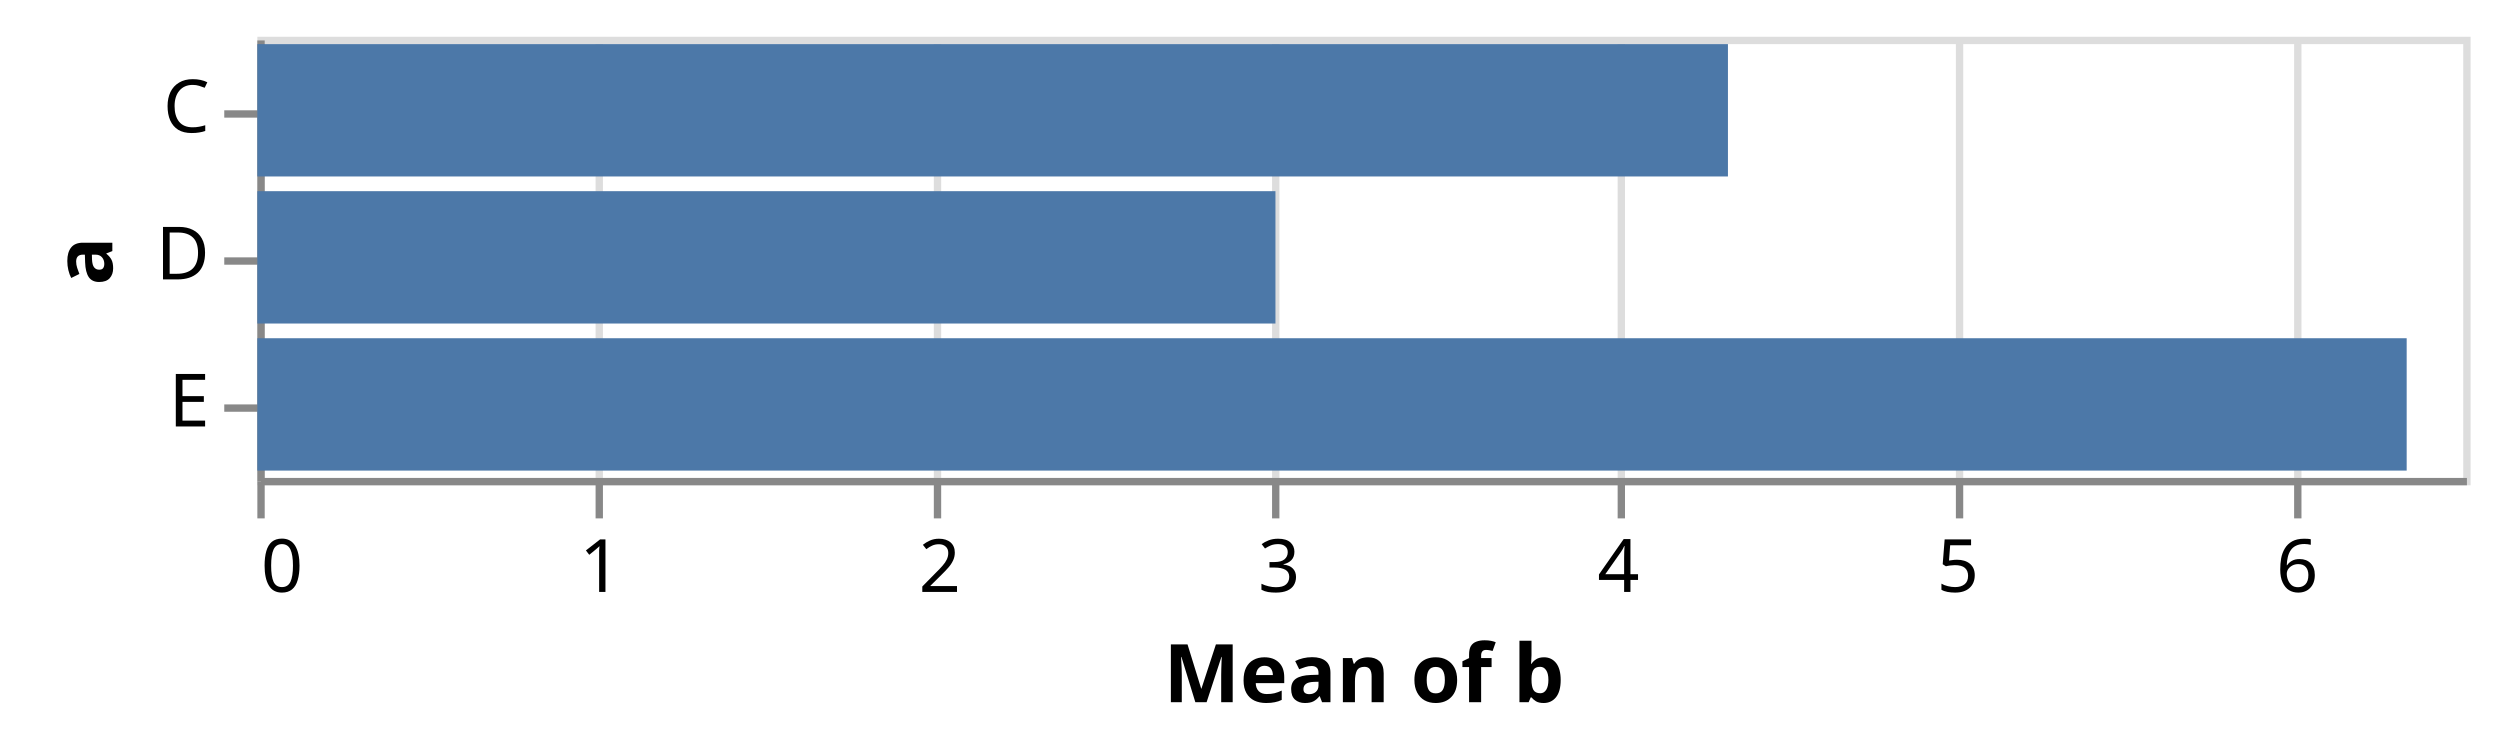
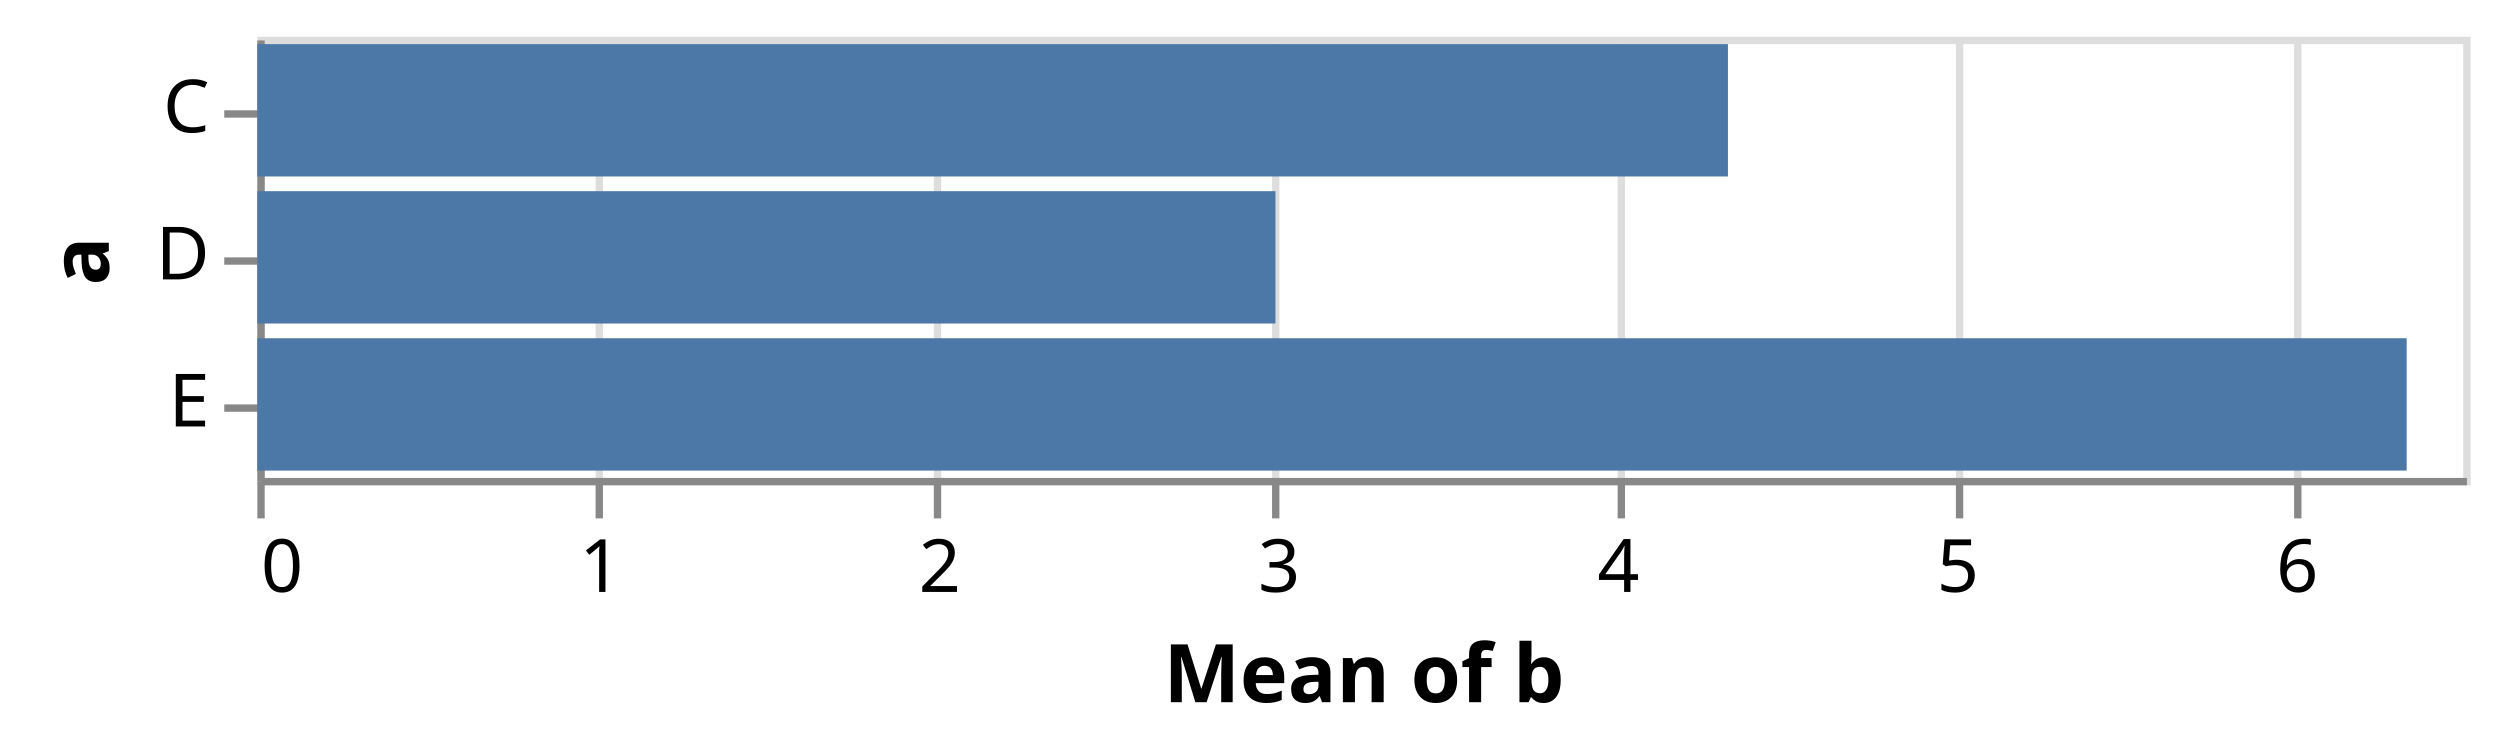
<svg xmlns="http://www.w3.org/2000/svg" version="1.1" class="marks" width="340" height="102" viewBox="0 0 340 102">
  <rect width="340" height="102" fill="white" />
  <g fill="none" stroke-miterlimit="10" transform="translate(35,5)">
    <g class="mark-group role-frame root" role="graphics-object" aria-roledescription="group mark container">
      <g transform="translate(0,0)">
        <path class="background" aria-hidden="true" d="M0.5,0.5h300v60h-300Z" stroke="#ddd" />
        <g>
          <g class="mark-group role-axis" aria-hidden="true">
            <g transform="translate(0.5,60.5)">
              <path class="background" aria-hidden="true" d="M0,0h0v0h0Z" pointer-events="none" />
              <g>
                <g class="mark-rule role-axis-grid" pointer-events="none">
                  <line transform="translate(0,0)" x2="0" y2="-60" stroke="#ddd" stroke-width="1" opacity="1" />
                  <line transform="translate(46,0)" x2="0" y2="-60" stroke="#ddd" stroke-width="1" opacity="1" />
                  <line transform="translate(92,0)" x2="0" y2="-60" stroke="#ddd" stroke-width="1" opacity="1" />
                  <line transform="translate(138,0)" x2="0" y2="-60" stroke="#ddd" stroke-width="1" opacity="1" />
                  <line transform="translate(185,0)" x2="0" y2="-60" stroke="#ddd" stroke-width="1" opacity="1" />
                  <line transform="translate(231,0)" x2="0" y2="-60" stroke="#ddd" stroke-width="1" opacity="1" />
                  <line transform="translate(277,0)" x2="0" y2="-60" stroke="#ddd" stroke-width="1" opacity="1" />
                </g>
              </g>
              <path class="foreground" aria-hidden="true" d="" pointer-events="none" display="none" />
            </g>
          </g>
          <g class="mark-group role-axis" role="graphics-symbol" aria-roledescription="axis" aria-label="X-axis titled 'Mean of b' for a linear scale with values from 0 to 7">
            <g transform="translate(0.5,60.5)">
              <path class="background" aria-hidden="true" d="M0,0h0v0h0Z" pointer-events="none" />
              <g>
                <g class="mark-rule role-axis-tick" pointer-events="none">
                  <line transform="translate(0,0)" x2="0" y2="5" stroke="#888" stroke-width="1" opacity="1" />
                  <line transform="translate(46,0)" x2="0" y2="5" stroke="#888" stroke-width="1" opacity="1" />
                  <line transform="translate(92,0)" x2="0" y2="5" stroke="#888" stroke-width="1" opacity="1" />
                  <line transform="translate(138,0)" x2="0" y2="5" stroke="#888" stroke-width="1" opacity="1" />
                  <line transform="translate(185,0)" x2="0" y2="5" stroke="#888" stroke-width="1" opacity="1" />
                  <line transform="translate(231,0)" x2="0" y2="5" stroke="#888" stroke-width="1" opacity="1" />
                  <line transform="translate(277,0)" x2="0" y2="5" stroke="#888" stroke-width="1" opacity="1" />
                </g>
                <g class="mark-text role-axis-label" pointer-events="none">
                  <text text-anchor="start" transform="translate(0,15)" font-family="sans-serif" font-size="10px" fill="#000" opacity="1">0</text>
                  <text text-anchor="middle" transform="translate(46.15385,15)" font-family="sans-serif" font-size="10px" fill="#000" opacity="1">1</text>
                  <text text-anchor="middle" transform="translate(92.30769,15)" font-family="sans-serif" font-size="10px" fill="#000" opacity="1">2</text>
                  <text text-anchor="middle" transform="translate(138.4615,15)" font-family="sans-serif" font-size="10px" fill="#000" opacity="1">3</text>
                  <text text-anchor="middle" transform="translate(184.6154,15)" font-family="sans-serif" font-size="10px" fill="#000" opacity="1">4</text>
                  <text text-anchor="middle" transform="translate(230.7692,15)" font-family="sans-serif" font-size="10px" fill="#000" opacity="1">5</text>
                  <text text-anchor="middle" transform="translate(276.9231,15)" font-family="sans-serif" font-size="10px" fill="#000" opacity="1">6</text>
                </g>
                <g class="mark-rule role-axis-domain" pointer-events="none">
                  <line transform="translate(0,0)" x2="300" y2="0" stroke="#888" stroke-width="1" opacity="1" />
                </g>
                <g class="mark-text role-axis-title" pointer-events="none">
                  <text text-anchor="middle" transform="translate(150,30)" font-family="sans-serif" font-size="11px" font-weight="bold" fill="#000" opacity="1">Mean of b</text>
                </g>
              </g>
              <path class="foreground" aria-hidden="true" d="" pointer-events="none" display="none" />
            </g>
          </g>
          <g class="mark-group role-axis" role="graphics-symbol" aria-roledescription="axis" aria-label="Y-axis titled 'a' for a discrete scale with 3 values: C, D, E">
            <g transform="translate(0.5,0.5)">
              <path class="background" aria-hidden="true" d="M0,0h0v0h0Z" pointer-events="none" />
              <g>
                <g class="mark-rule role-axis-tick" pointer-events="none">
                  <line transform="translate(0,10)" x2="-5" y2="0" stroke="#888" stroke-width="1" opacity="1" />
                  <line transform="translate(0,30)" x2="-5" y2="0" stroke="#888" stroke-width="1" opacity="1" />
                  <line transform="translate(0,50)" x2="-5" y2="0" stroke="#888" stroke-width="1" opacity="1" />
                </g>
                <g class="mark-text role-axis-label" pointer-events="none">
                  <text text-anchor="end" transform="translate(-7,12.5)" font-family="sans-serif" font-size="10px" fill="#000" opacity="1">C</text>
                  <text text-anchor="end" transform="translate(-7,32.5)" font-family="sans-serif" font-size="10px" fill="#000" opacity="1">D</text>
                  <text text-anchor="end" transform="translate(-7,52.5)" font-family="sans-serif" font-size="10px" fill="#000" opacity="1">E</text>
                </g>
                <g class="mark-rule role-axis-domain" pointer-events="none">
                  <line transform="translate(0,0)" x2="0" y2="60" stroke="#888" stroke-width="1" opacity="1" />
                </g>
                <g class="mark-text role-axis-title" pointer-events="none">
-                   <text text-anchor="middle" transform="translate(-18.22168,30) rotate(-90) translate(0,-2)" font-family="sans-serif" font-size="11px" font-weight="bold" fill="#000" opacity="1">a</text>
+                   <text text-anchor="middle" transform="translate(-18.7002,30) rotate(-90) translate(0,-2)" font-family="sans-serif" font-size="11px" font-weight="bold" fill="#000" opacity="1">a</text>
                </g>
              </g>
              <path class="foreground" aria-hidden="true" d="" pointer-events="none" display="none" />
            </g>
          </g>
          <g class="mark-rect role-mark marks" role="graphics-object" aria-roledescription="rect mark container">
            <path aria-label="Mean of b: 4.33333333333; a: C" role="graphics-symbol" aria-roledescription="bar" d="M0,1h200v18h-200Z" fill="#4c78a8" />
            <path aria-label="Mean of b: 3; a: D" role="graphics-symbol" aria-roledescription="bar" d="M0,21h138.462v18h-138.462Z" fill="#4c78a8" />
            <path aria-label="Mean of b: 6.33333333333; a: E" role="graphics-symbol" aria-roledescription="bar" d="M0,41h292.308v18h-292.308Z" fill="#4c78a8" />
          </g>
        </g>
        <path class="foreground" aria-hidden="true" d="" display="none" />
      </g>
    </g>
  </g>
</svg>
